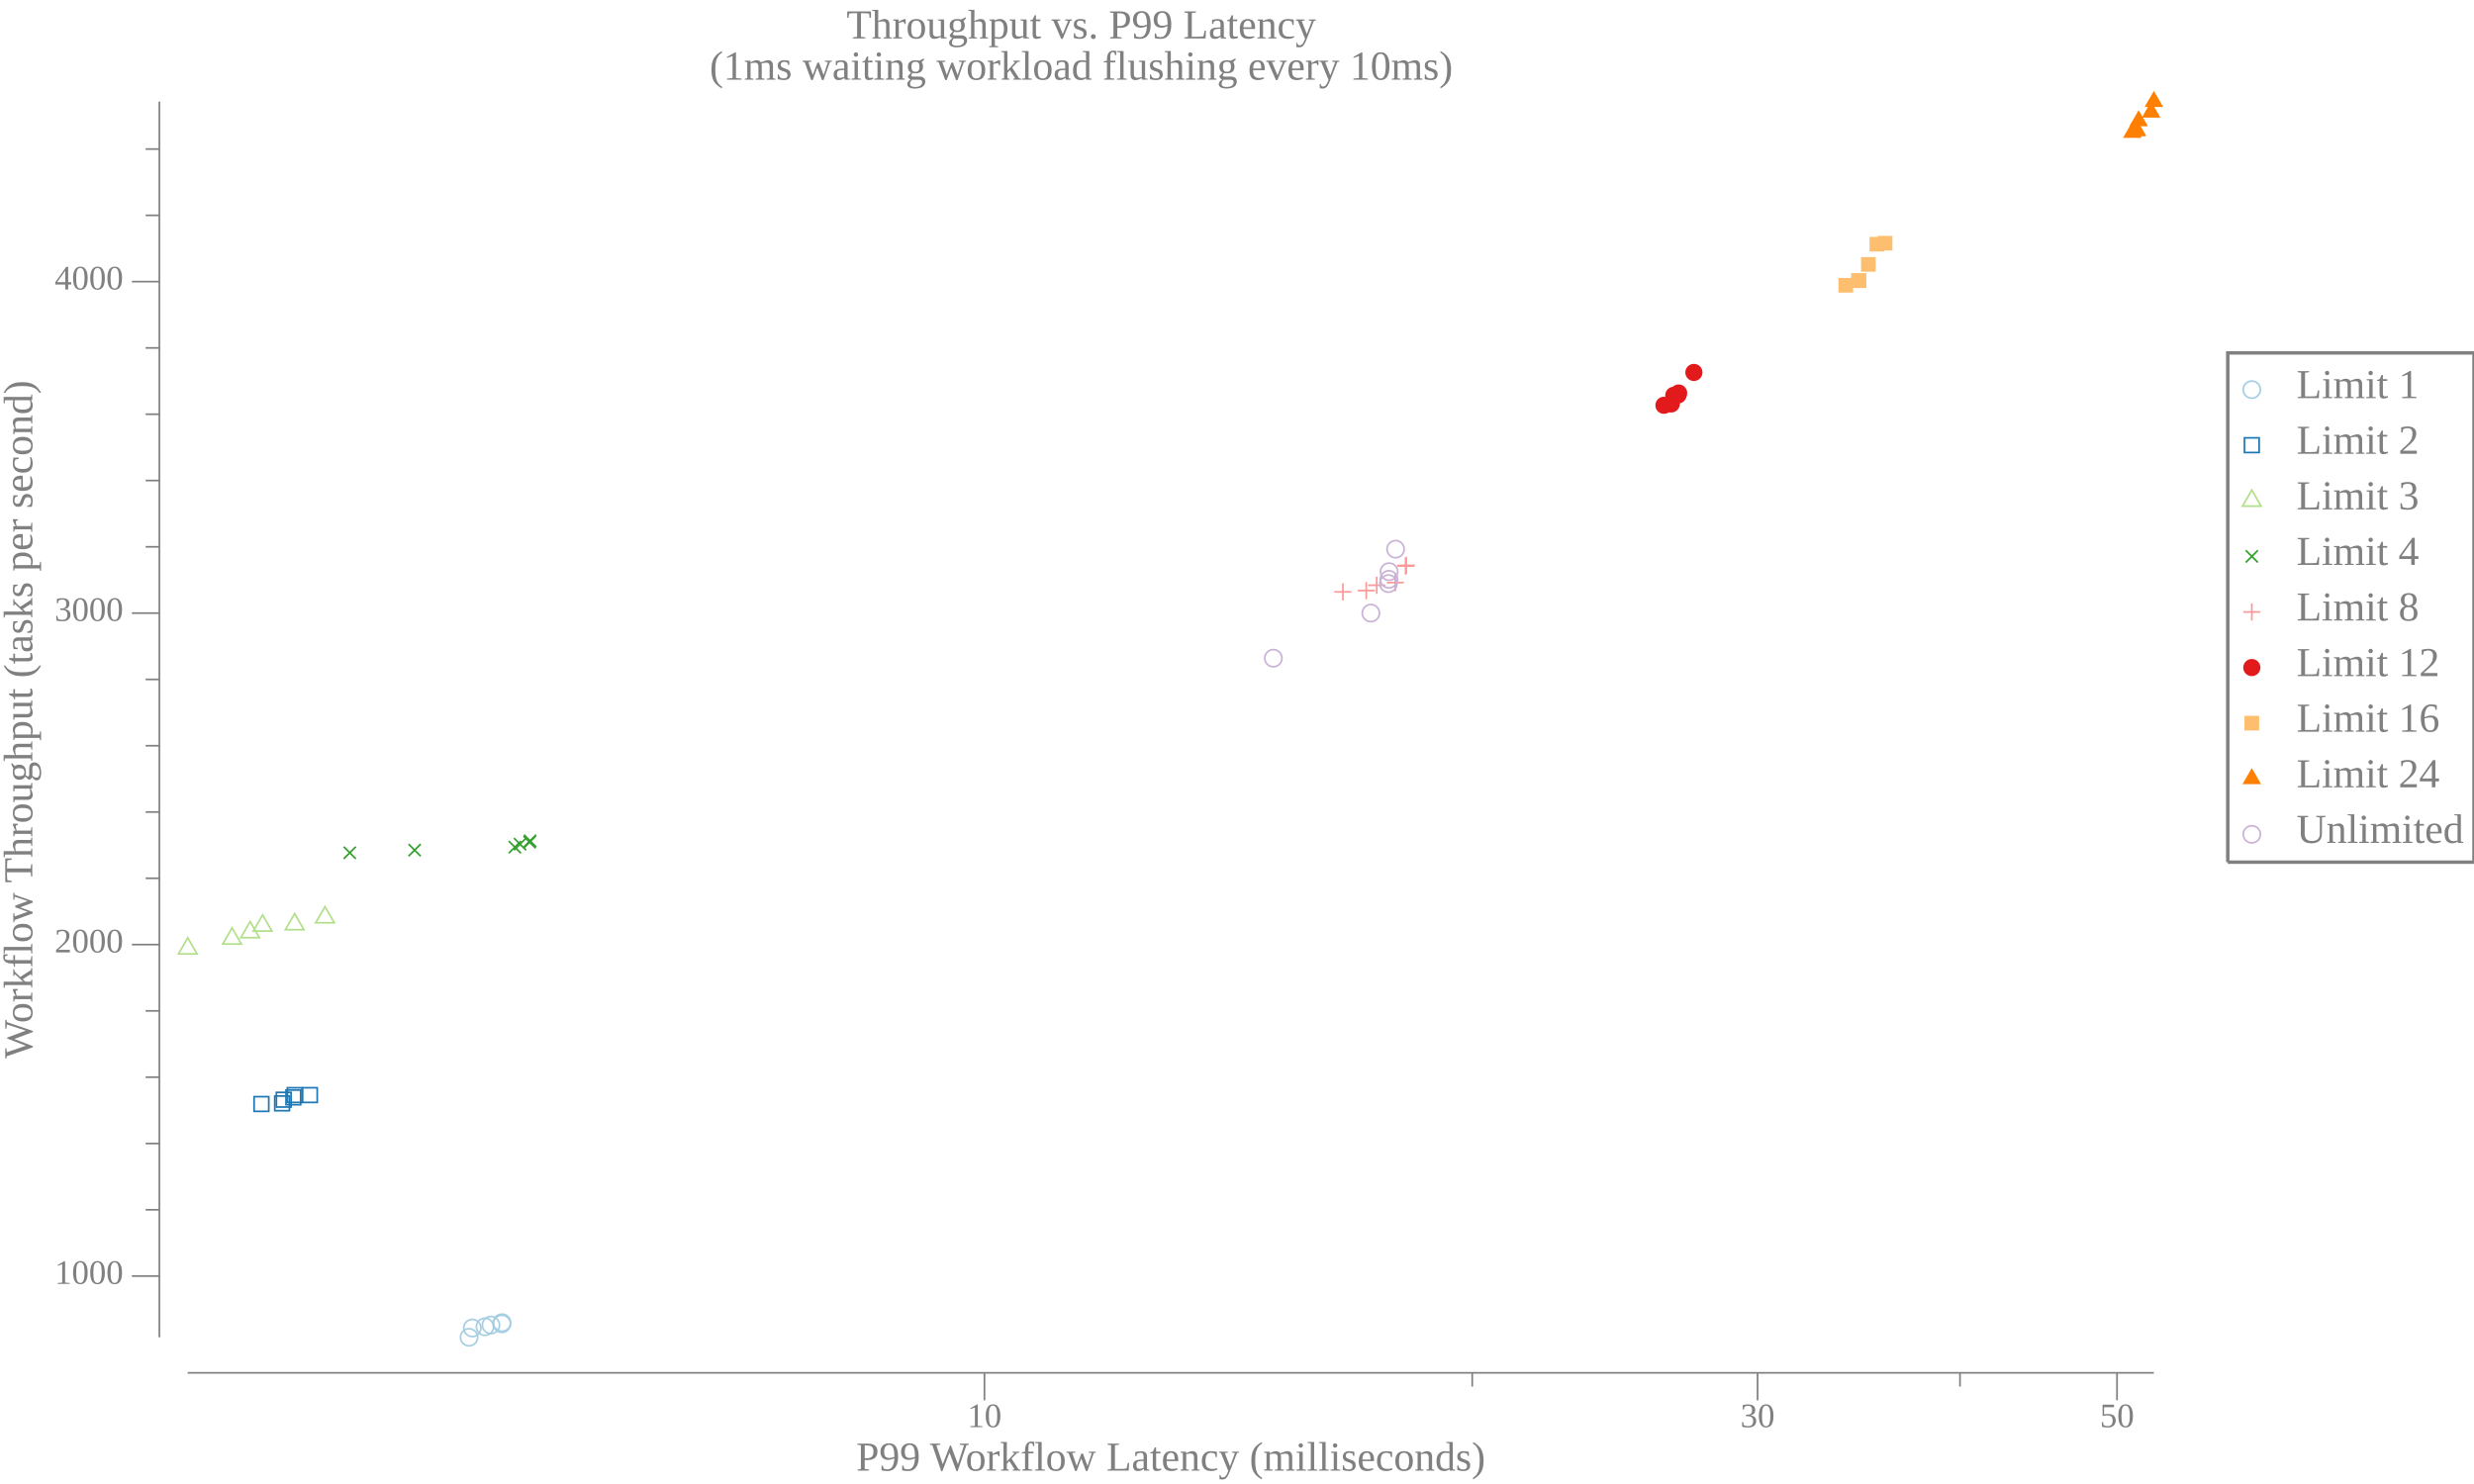
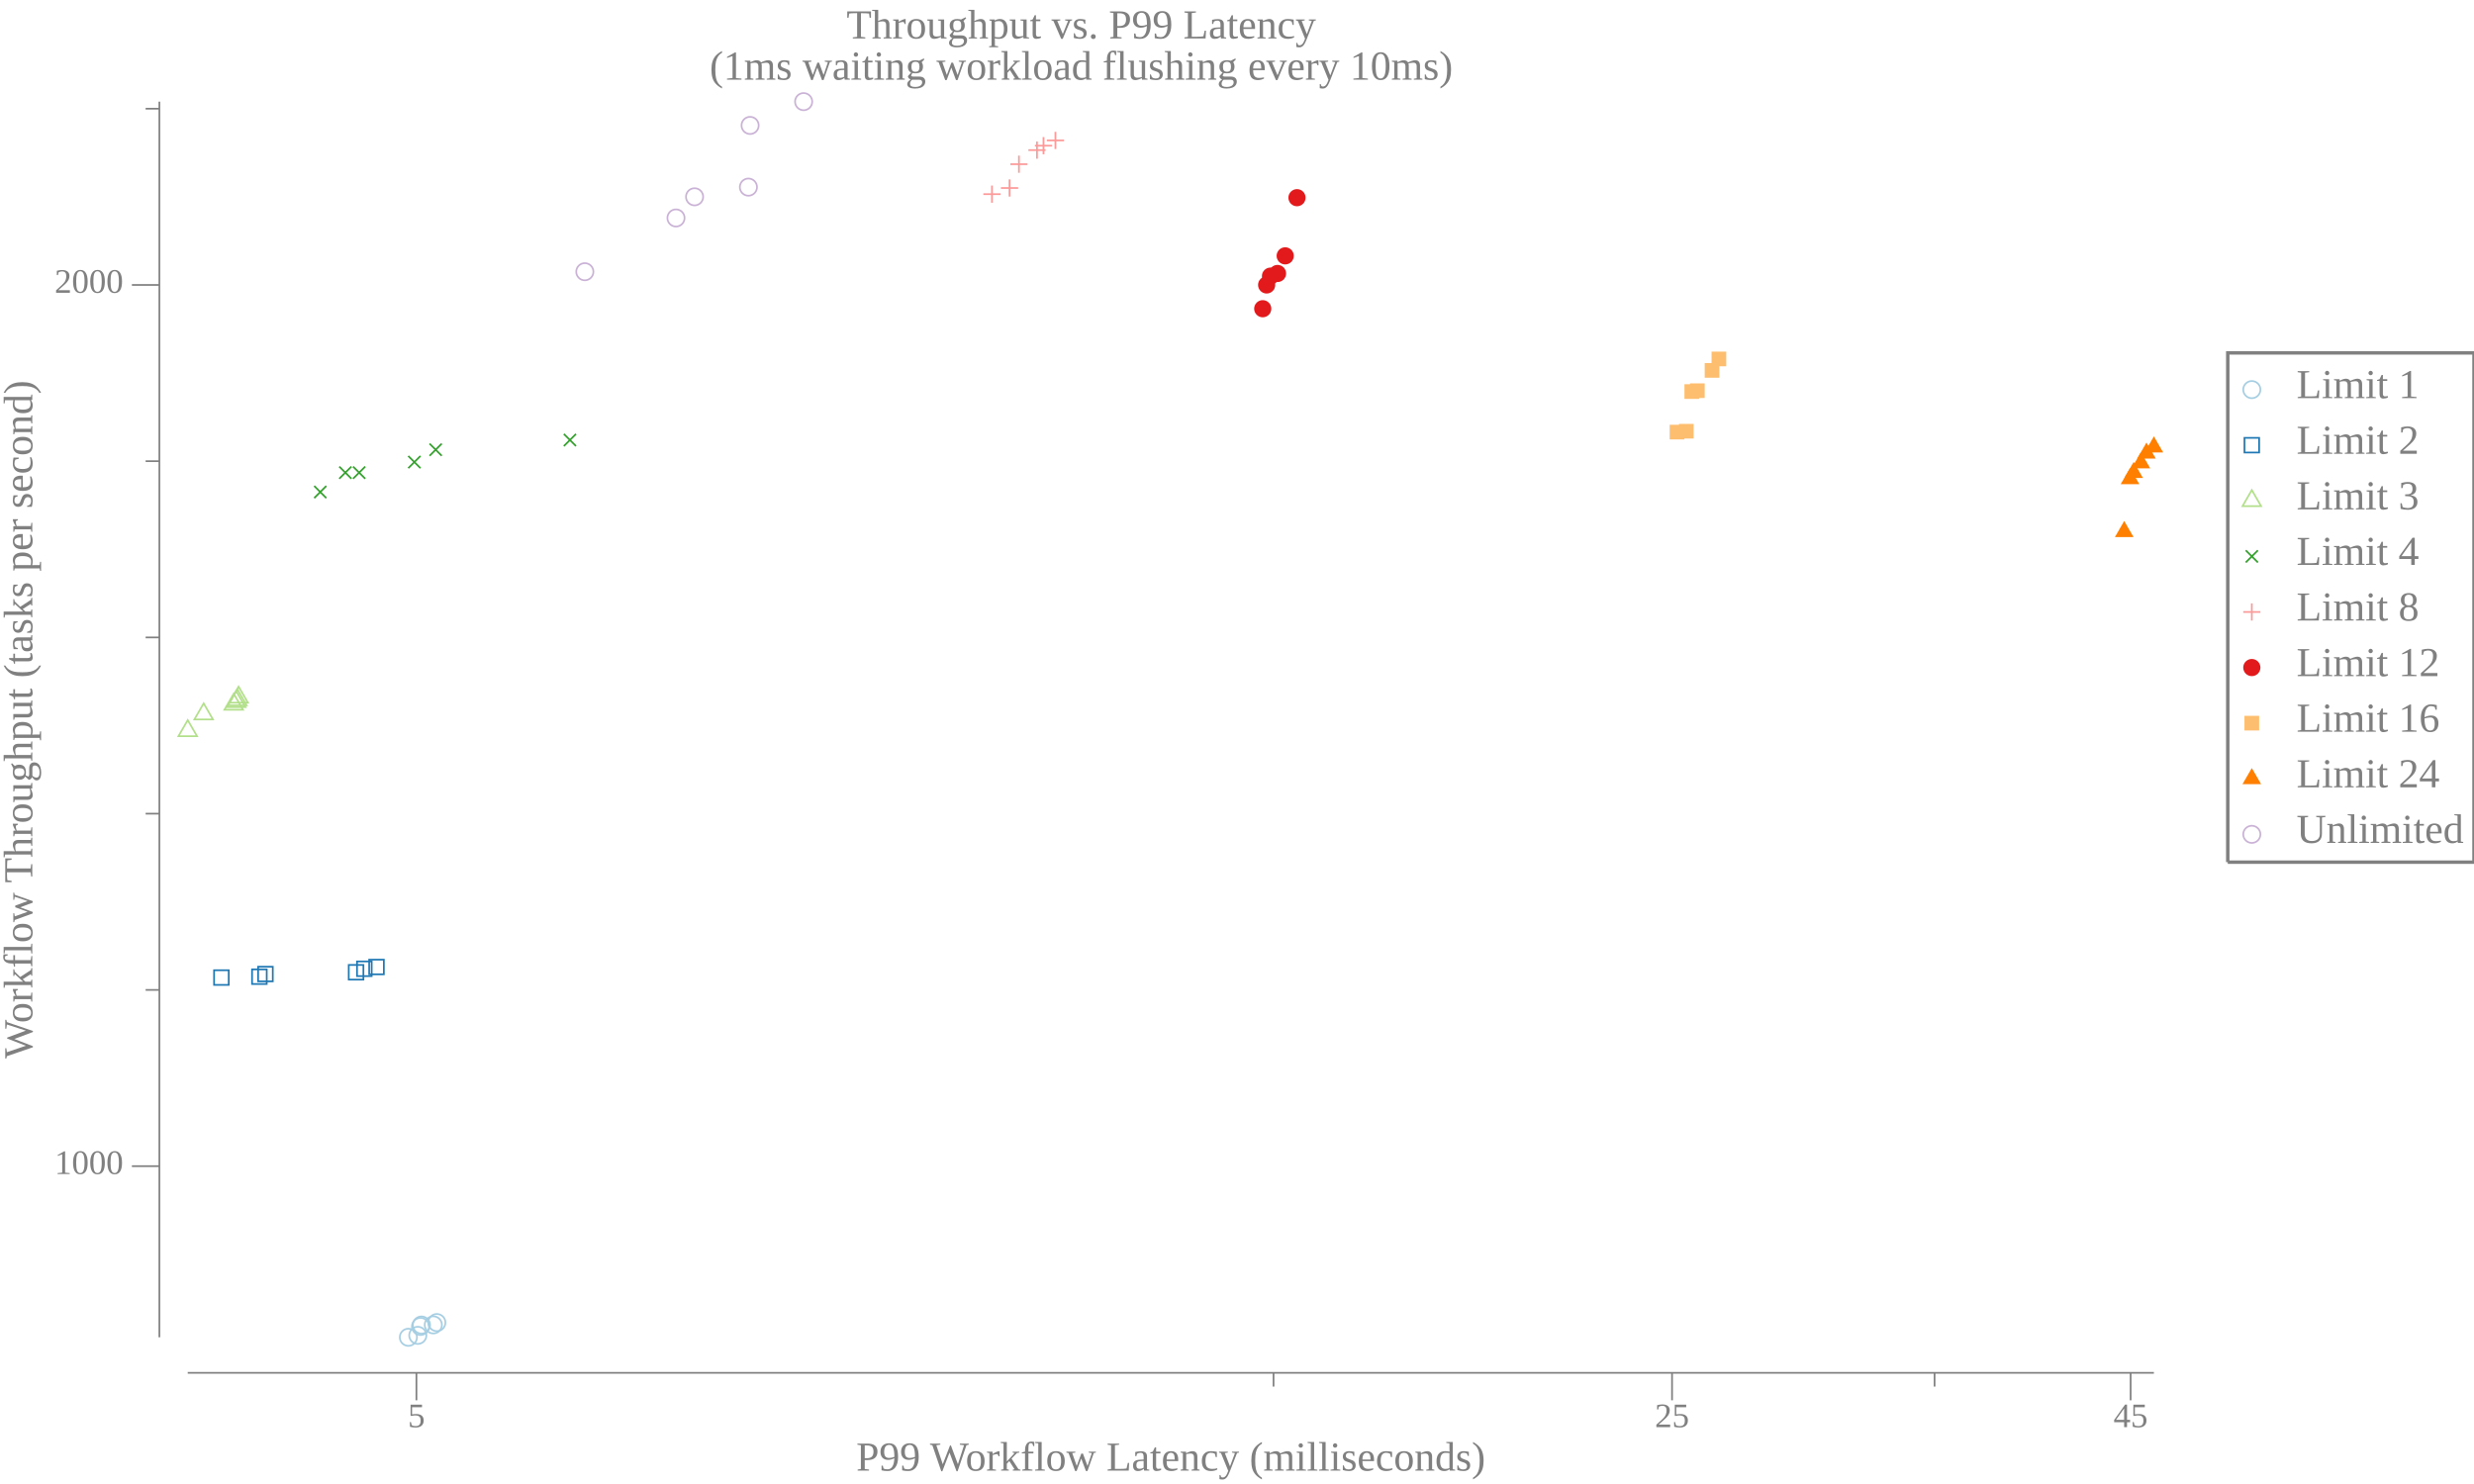
<svg xmlns="http://www.w3.org/2000/svg" width="720pt" height="432pt" viewBox="0 0 720 432">
  <g transform="scale(1, -1) translate(0, -432)">
    <path d="M657.84,318.58A2.5,2.5 0 1 1 652.84,318.58A2.5,2.5 0 1 1 657.84,318.58Z" style="fill:none;stroke:#A6CEE3;stroke-width:0.5" />
    <text x="668.34" y="-316.1" transform="scale(1, -1)" style="font-family:Liberation Serif;font-variant:normal;font-weight:normal;font-style:normal;font-size:12px;fill:#808080">Limit 1</text>
    <path d="M653.2,300.27L657.47,300.27L657.47,304.54L653.2,304.54Z" style="fill:none;stroke:#1F78B4;stroke-width:0.5" />
    <text x="668.34" y="-299.91" transform="scale(1, -1)" style="font-family:Liberation Serif;font-variant:normal;font-weight:normal;font-style:normal;font-size:12px;fill:#808080">Limit 2</text>
    <path d="M655.34,289.34L652.63,284.66L658.04,284.66Z" style="fill:none;stroke:#B2DF8A;stroke-width:0.5" />
    <text x="668.34" y="-283.73" transform="scale(1, -1)" style="font-family:Liberation Serif;font-variant:normal;font-weight:normal;font-style:normal;font-size:12px;fill:#808080">Limit 3</text>
    <path d="M653.57,268.27L657.11,271.8" style="fill:none;stroke:#33A02C;stroke-width:0.5" />
    <path d="M653.57,271.8L657.11,268.27" style="fill:none;stroke:#33A02C;stroke-width:0.5" />
    <text x="668.34" y="-267.55" transform="scale(1, -1)" style="font-family:Liberation Serif;font-variant:normal;font-weight:normal;font-style:normal;font-size:12px;fill:#808080">Limit 4</text>
    <path d="M655.34,256.35L655.34,251.35" style="fill:none;stroke:#FB9A99;stroke-width:0.5" />
    <path d="M652.84,253.85L657.84,253.85" style="fill:none;stroke:#FB9A99;stroke-width:0.5" />
    <text x="668.34" y="-251.36" transform="scale(1, -1)" style="font-family:Liberation Serif;font-variant:normal;font-weight:normal;font-style:normal;font-size:12px;fill:#808080">Limit 8</text>
    <path d="M657.84,237.67A2.5,2.5 0 1 1 652.84,237.67A2.5,2.5 0 1 1 657.84,237.67Z" style="fill:#E31A1C" />
    <text x="668.34" y="-235.18" transform="scale(1, -1)" style="font-family:Liberation Serif;font-variant:normal;font-weight:normal;font-style:normal;font-size:12px;fill:#808080">Limit 12</text>
    <path d="M653.2,219.35L657.47,219.35L657.47,223.62L653.2,223.62Z" style="fill:#FDBF6F" />
    <text x="668.34" y="-219" transform="scale(1, -1)" style="font-family:Liberation Serif;font-variant:normal;font-weight:normal;font-style:normal;font-size:12px;fill:#808080">Limit 16</text>
    <path d="M655.34,208.42L652.63,203.74L658.04,203.74Z" style="fill:#FF7F00" />
    <text x="668.34" y="-202.81" transform="scale(1, -1)" style="font-family:Liberation Serif;font-variant:normal;font-weight:normal;font-style:normal;font-size:12px;fill:#808080">Limit 24</text>
    <path d="M657.84,189.12A2.5,2.5 0 1 1 652.84,189.12A2.5,2.5 0 1 1 657.84,189.12Z" style="fill:none;stroke:#CAB2D6;stroke-width:0.5" />
    <text x="668.34" y="-186.63" transform="scale(1, -1)" style="font-family:Liberation Serif;font-variant:normal;font-weight:normal;font-style:normal;font-size:12px;fill:#808080">Unlimited</text>
    <path d="M648.34,181.02L648.34,329.27L720,329.27L720,181.02L648.34,181.02" style="fill:none;stroke:#808080" />
    <path d="M0,0L629.34,0L629.34,432L0,432Z" style="fill:#-8000000000000000-8000000000000000-8000000000000000;fill-opacity:0" />
    <text x="246.35" y="-420.81" transform="scale(1, -1)" style="font-family:Liberation Serif;font-variant:normal;font-weight:normal;font-style:normal;font-size:12px;fill:#808080">Throughput vs. P99 Latency</text>
    <text x="206.52" y="-408.81" transform="scale(1, -1)" style="font-family:Liberation Serif;font-variant:normal;font-weight:normal;font-style:normal;font-size:12px;fill:#808080">(1ms waiting workload flushing every 10ms)</text>
    <text x="249.18" y="-3.902" transform="scale(1, -1)" style="font-family:Liberation Serif;font-variant:normal;font-weight:normal;font-style:normal;font-size:12px;fill:#808080">P99 Workflow Latency (milliseconds)</text>
-     <text x="281.5" y="-16.541" transform="scale(1, -1)" style="font-family:Liberation Serif;font-variant:normal;font-weight:normal;font-style:normal;font-size:10px;fill:#808080">10</text>
-     <text x="506.5" y="-16.541" transform="scale(1, -1)" style="font-family:Liberation Serif;font-variant:normal;font-weight:normal;font-style:normal;font-size:10px;fill:#808080">30</text>
-     <text x="611.11" y="-16.541" transform="scale(1, -1)" style="font-family:Liberation Serif;font-variant:normal;font-weight:normal;font-style:normal;font-size:10px;fill:#808080">50</text>
-     <path d="M286.5,24.363L286.5,32.363" style="fill:none;stroke:#808080;stroke-width:0.5" />
-     <path d="M511.5,24.363L511.5,32.363" style="fill:none;stroke:#808080;stroke-width:0.5" />
-     <path d="M616.11,24.363L616.11,32.363" style="fill:none;stroke:#808080;stroke-width:0.5" />
-     <path d="M428.46,28.363L428.46,32.363" style="fill:none;stroke:#808080;stroke-width:0.5" />
-     <path d="M570.41,28.363L570.41,32.363" style="fill:none;stroke:#808080;stroke-width:0.5" />
+     <text x="118.69" y="-16.541" transform="scale(1, -1)" style="font-family:Liberation Serif;font-variant:normal;font-weight:normal;font-style:normal;font-size:10px;fill:#808080">5</text>
+     <text x="481.61" y="-16.541" transform="scale(1, -1)" style="font-family:Liberation Serif;font-variant:normal;font-weight:normal;font-style:normal;font-size:10px;fill:#808080">25</text>
+     <text x="615.07" y="-16.541" transform="scale(1, -1)" style="font-family:Liberation Serif;font-variant:normal;font-weight:normal;font-style:normal;font-size:10px;fill:#808080">45</text>
+     <path d="M121.19,24.363L121.19,32.363" style="fill:none;stroke:#808080;stroke-width:0.5" />
+     <path d="M486.61,24.363L486.61,32.363" style="fill:none;stroke:#808080;stroke-width:0.5" />
+     <path d="M620.07,24.363L620.07,32.363" style="fill:none;stroke:#808080;stroke-width:0.5" />
+     <path d="M370.63,28.363L370.63,32.363" style="fill:none;stroke:#808080;stroke-width:0.5" />
+     <path d="M563.01,28.363L563.01,32.363" style="fill:none;stroke:#808080;stroke-width:0.5" />
    <path d="M54.635,32.363L626.84,32.363" style="fill:none;stroke:#808080;stroke-width:0.5" />
    <g transform="rotate(90)">
      <text x="123.84" y="9.387" transform="scale(1, -1)" style="font-family:Liberation Serif;font-variant:normal;font-weight:normal;font-style:normal;font-size:12px;fill:#808080">Workflow Throughput (tasks per second)</text>
    </g>
-     <text x="15.885" y="-58.246" transform="scale(1, -1)" style="font-family:Liberation Serif;font-variant:normal;font-weight:normal;font-style:normal;font-size:10px;fill:#808080">1000</text>
-     <text x="15.885" y="-154.74" transform="scale(1, -1)" style="font-family:Liberation Serif;font-variant:normal;font-weight:normal;font-style:normal;font-size:10px;fill:#808080">2000</text>
-     <text x="15.885" y="-251.24" transform="scale(1, -1)" style="font-family:Liberation Serif;font-variant:normal;font-weight:normal;font-style:normal;font-size:10px;fill:#808080">3000</text>
-     <text x="15.885" y="-347.73" transform="scale(1, -1)" style="font-family:Liberation Serif;font-variant:normal;font-weight:normal;font-style:normal;font-size:10px;fill:#808080">4000</text>
-     <path d="M38.385,60.532L46.385,60.532" style="fill:none;stroke:#808080;stroke-width:0.5" />
-     <path d="M38.385,157.03L46.385,157.03" style="fill:none;stroke:#808080;stroke-width:0.5" />
-     <path d="M38.385,253.52L46.385,253.52" style="fill:none;stroke:#808080;stroke-width:0.5" />
-     <path d="M38.385,350.02L46.385,350.02" style="fill:none;stroke:#808080;stroke-width:0.5" />
-     <path d="M42.385,79.83L46.385,79.83" style="fill:none;stroke:#808080;stroke-width:0.5" />
-     <path d="M42.385,99.129L46.385,99.129" style="fill:none;stroke:#808080;stroke-width:0.5" />
-     <path d="M42.385,118.43L46.385,118.43" style="fill:none;stroke:#808080;stroke-width:0.5" />
-     <path d="M42.385,137.73L46.385,137.73" style="fill:none;stroke:#808080;stroke-width:0.5" />
-     <path d="M42.385,176.33L46.385,176.33" style="fill:none;stroke:#808080;stroke-width:0.5" />
-     <path d="M42.385,195.62L46.385,195.62" style="fill:none;stroke:#808080;stroke-width:0.5" />
-     <path d="M42.385,214.92L46.385,214.92" style="fill:none;stroke:#808080;stroke-width:0.5" />
-     <path d="M42.385,234.22L46.385,234.22" style="fill:none;stroke:#808080;stroke-width:0.5" />
-     <path d="M42.385,272.82L46.385,272.82" style="fill:none;stroke:#808080;stroke-width:0.5" />
-     <path d="M42.385,292.12L46.385,292.12" style="fill:none;stroke:#808080;stroke-width:0.5" />
-     <path d="M42.385,311.42L46.385,311.42" style="fill:none;stroke:#808080;stroke-width:0.5" />
-     <path d="M42.385,330.72L46.385,330.72" style="fill:none;stroke:#808080;stroke-width:0.5" />
-     <path d="M42.385,369.31L46.385,369.31" style="fill:none;stroke:#808080;stroke-width:0.5" />
-     <path d="M42.385,388.61L46.385,388.61" style="fill:none;stroke:#808080;stroke-width:0.5" />
+     <text x="15.885" y="-90.242" transform="scale(1, -1)" style="font-family:Liberation Serif;font-variant:normal;font-weight:normal;font-style:normal;font-size:10px;fill:#808080">1000</text>
+     <text x="15.885" y="-346.77" transform="scale(1, -1)" style="font-family:Liberation Serif;font-variant:normal;font-weight:normal;font-style:normal;font-size:10px;fill:#808080">2000</text>
+     <path d="M38.385,92.527L46.385,92.527" style="fill:none;stroke:#808080;stroke-width:0.5" />
+     <path d="M38.385,349.05L46.385,349.05" style="fill:none;stroke:#808080;stroke-width:0.5" />
+     <path d="M42.385,143.83L46.385,143.83" style="fill:none;stroke:#808080;stroke-width:0.5" />
+     <path d="M42.385,195.14L46.385,195.14" style="fill:none;stroke:#808080;stroke-width:0.5" />
+     <path d="M42.385,246.44L46.385,246.44" style="fill:none;stroke:#808080;stroke-width:0.5" />
+     <path d="M42.385,297.75L46.385,297.75" style="fill:none;stroke:#808080;stroke-width:0.5" />
+     <path d="M42.385,400.36L46.385,400.36" style="fill:none;stroke:#808080;stroke-width:0.5" />
    <path d="M46.385,42.709L46.385,402.41" style="fill:none;stroke:#808080;stroke-width:0.5" />
-     <path d="M139,42.709A2.5,2.5 0 1 1 134,42.709A2.5,2.5 0 1 1 139,42.709Z" style="fill:none;stroke:#A6CEE3;stroke-width:0.5" />
-     <path d="M139.96,45.411A2.5,2.5 0 1 1 134.96,45.411A2.5,2.5 0 1 1 139.96,45.411Z" style="fill:none;stroke:#A6CEE3;stroke-width:0.5" />
-     <path d="M143.63,45.768A2.5,2.5 0 1 1 138.63,45.768A2.5,2.5 0 1 1 143.63,45.768Z" style="fill:none;stroke:#A6CEE3;stroke-width:0.5" />
-     <path d="M145.38,46.27A2.5,2.5 0 1 1 140.38,46.27A2.5,2.5 0 1 1 145.38,46.27Z" style="fill:none;stroke:#A6CEE3;stroke-width:0.5" />
-     <path d="M148.56,46.627A2.5,2.5 0 1 1 143.56,46.627A2.5,2.5 0 1 1 148.56,46.627Z" style="fill:none;stroke:#A6CEE3;stroke-width:0.5" />
-     <path d="M148.6,46.964A2.5,2.5 0 1 1 143.6,46.964A2.5,2.5 0 1 1 148.6,46.964Z" style="fill:none;stroke:#A6CEE3;stroke-width:0.5" />
-     <path d="M73.95,108.48L78.218,108.48L78.218,112.75L73.95,112.75Z" style="fill:none;stroke:#1F78B4;stroke-width:0.5" />
-     <path d="M79.967,108.67L84.235,108.67L84.235,112.94L79.967,112.94Z" style="fill:none;stroke:#1F78B4;stroke-width:0.5" />
-     <path d="M80.437,109.73L84.704,109.73L84.704,114L80.437,114Z" style="fill:none;stroke:#1F78B4;stroke-width:0.5" />
-     <path d="M83.238,110.41L87.505,110.41L87.505,114.68L83.238,114.68Z" style="fill:none;stroke:#1F78B4;stroke-width:0.5" />
-     <path d="M83.643,111.08L87.911,111.08L87.911,115.35L83.643,115.35Z" style="fill:none;stroke:#1F78B4;stroke-width:0.5" />
-     <path d="M88.059,111.08L92.327,111.08L92.327,115.35L88.059,115.35Z" style="fill:none;stroke:#1F78B4;stroke-width:0.5" />
-     <path d="M54.635,158.99L51.928,154.31L57.341,154.31Z" style="fill:none;stroke:#B2DF8A;stroke-width:0.5" />
-     <path d="M67.538,161.89L64.831,157.2L70.244,157.2Z" style="fill:none;stroke:#B2DF8A;stroke-width:0.5" />
-     <path d="M72.787,163.72L70.081,159.03L75.493,159.03Z" style="fill:none;stroke:#B2DF8A;stroke-width:0.5" />
-     <path d="M76.425,165.65L73.718,160.96L79.131,160.96Z" style="fill:none;stroke:#B2DF8A;stroke-width:0.5" />
-     <path d="M85.747,166.04L83.041,161.35L88.454,161.35Z" style="fill:none;stroke:#B2DF8A;stroke-width:0.5" />
-     <path d="M94.584,168.06L91.878,163.38L97.29,163.38Z" style="fill:none;stroke:#B2DF8A;stroke-width:0.5" />
-     <path d="M100.03,181.99L103.56,185.52" style="fill:none;stroke:#33A02C;stroke-width:0.5" />
-     <path d="M100.03,185.52L103.56,181.99" style="fill:none;stroke:#33A02C;stroke-width:0.5" />
-     <path d="M118.9,182.76L122.43,186.29" style="fill:none;stroke:#33A02C;stroke-width:0.5" />
-     <path d="M118.9,186.29L122.43,182.76" style="fill:none;stroke:#33A02C;stroke-width:0.5" />
-     <path d="M148.06,183.63L151.6,187.16" style="fill:none;stroke:#33A02C;stroke-width:0.5" />
-     <path d="M148.06,187.16L151.6,183.63" style="fill:none;stroke:#33A02C;stroke-width:0.5" />
-     <path d="M149.57,184.5L153.11,188.03" style="fill:none;stroke:#33A02C;stroke-width:0.5" />
-     <path d="M149.57,188.03L153.11,184.5" style="fill:none;stroke:#33A02C;stroke-width:0.5" />
-     <path d="M152.36,185.08L155.9,188.61" style="fill:none;stroke:#33A02C;stroke-width:0.5" />
-     <path d="M152.36,188.61L155.9,185.08" style="fill:none;stroke:#33A02C;stroke-width:0.5" />
-     <path d="M152.49,185.46L156.03,189" style="fill:none;stroke:#33A02C;stroke-width:0.5" />
-     <path d="M152.49,189L156.03,185.46" style="fill:none;stroke:#33A02C;stroke-width:0.5" />
-     <path d="M390.82,262.2L390.82,257.2" style="fill:none;stroke:#FB9A99;stroke-width:0.5" />
-     <path d="M388.32,259.7L393.32,259.7" style="fill:none;stroke:#FB9A99;stroke-width:0.5" />
-     <path d="M397.61,262.58L397.61,257.58" style="fill:none;stroke:#FB9A99;stroke-width:0.5" />
-     <path d="M395.11,260.08L400.11,260.08" style="fill:none;stroke:#FB9A99;stroke-width:0.5" />
-     <path d="M400.66,264.13L400.66,259.13" style="fill:none;stroke:#FB9A99;stroke-width:0.5" />
-     <path d="M398.16,261.63L403.16,261.63" style="fill:none;stroke:#FB9A99;stroke-width:0.5" />
-     <path d="M406.06,264.9L406.06,259.9" style="fill:none;stroke:#FB9A99;stroke-width:0.5" />
-     <path d="M403.56,262.4L408.56,262.4" style="fill:none;stroke:#FB9A99;stroke-width:0.5" />
-     <path d="M409.07,269.72L409.07,264.72" style="fill:none;stroke:#FB9A99;stroke-width:0.5" />
-     <path d="M406.57,267.22L411.57,267.22" style="fill:none;stroke:#FB9A99;stroke-width:0.5" />
-     <path d="M409.26,269.92L409.26,264.92" style="fill:none;stroke:#FB9A99;stroke-width:0.5" />
-     <path d="M406.76,267.42L411.76,267.42" style="fill:none;stroke:#FB9A99;stroke-width:0.5" />
-     <path d="M486.76,314.02A2.5,2.5 0 1 1 481.76,314.02A2.5,2.5 0 1 1 486.76,314.02Z" style="fill:#E31A1C" />
-     <path d="M488.88,314.41A2.5,2.5 0 1 1 483.88,314.41A2.5,2.5 0 1 1 488.88,314.41Z" style="fill:#E31A1C" />
-     <path d="M489.62,316.92A2.5,2.5 0 1 1 484.62,316.92A2.5,2.5 0 1 1 489.62,316.92Z" style="fill:#E31A1C" />
-     <path d="M490.84,317.01A2.5,2.5 0 1 1 485.84,317.01A2.5,2.5 0 1 1 490.84,317.01Z" style="fill:#E31A1C" />
-     <path d="M491.03,317.59A2.5,2.5 0 1 1 486.03,317.59A2.5,2.5 0 1 1 491.03,317.59Z" style="fill:#E31A1C" />
-     <path d="M495.47,323.58A2.5,2.5 0 1 1 490.47,323.58A2.5,2.5 0 1 1 495.47,323.58Z" style="fill:#E31A1C" />
-     <path d="M535.03,346.82L539.3,346.82L539.3,351.09L535.03,351.09Z" style="fill:#FDBF6F" />
-     <path d="M538.73,348.17L542.99,348.17L542.99,352.44L538.73,352.44Z" style="fill:#FDBF6F" />
-     <path d="M538.88,348.17L543.15,348.17L543.15,352.44L538.88,352.44Z" style="fill:#FDBF6F" />
-     <path d="M541.61,352.9L545.88,352.9L545.88,357.17L541.61,357.17Z" style="fill:#FDBF6F" />
-     <path d="M544.09,358.79L548.36,358.79L548.36,363.05L544.09,363.05Z" style="fill:#FDBF6F" />
-     <path d="M546.47,359.08L550.74,359.08L550.74,363.34L546.47,363.34Z" style="fill:#FDBF6F" />
-     <path d="M620.56,396.56L617.86,391.88L623.27,391.88Z" style="fill:#FF7F00" />
-     <path d="M621.64,397.05L618.94,392.36L624.35,392.36Z" style="fill:#FF7F00" />
-     <path d="M621.91,397.14L619.21,392.45L624.62,392.45Z" style="fill:#FF7F00" />
-     <path d="M622.41,399.94L619.7,395.25L625.11,395.25Z" style="fill:#FF7F00" />
-     <path d="M626.03,402.45L623.32,397.76L628.74,397.76Z" style="fill:#FF7F00" />
-     <path d="M626.84,405.54L624.13,400.85L629.54,400.85Z" style="fill:#FF7F00" />
-     <path d="M373.08,240.4A2.5,2.5 0 1 1 368.08,240.4A2.5,2.5 0 1 1 373.08,240.4Z" style="fill:none;stroke:#CAB2D6;stroke-width:0.5" />
-     <path d="M401.46,253.52A2.5,2.5 0 1 1 396.46,253.52A2.5,2.5 0 1 1 401.46,253.52Z" style="fill:none;stroke:#CAB2D6;stroke-width:0.5" />
-     <path d="M406.56,262.11A2.5,2.5 0 1 1 401.56,262.11A2.5,2.5 0 1 1 406.56,262.11Z" style="fill:none;stroke:#CAB2D6;stroke-width:0.5" />
-     <path d="M406.72,263.36A2.5,2.5 0 1 1 401.72,263.36A2.5,2.5 0 1 1 406.72,263.36Z" style="fill:none;stroke:#CAB2D6;stroke-width:0.5" />
-     <path d="M406.77,265.58A2.5,2.5 0 1 1 401.77,265.58A2.5,2.5 0 1 1 406.77,265.58Z" style="fill:none;stroke:#CAB2D6;stroke-width:0.5" />
-     <path d="M408.66,272.14A2.5,2.5 0 1 1 403.66,272.14A2.5,2.5 0 1 1 408.66,272.14Z" style="fill:none;stroke:#CAB2D6;stroke-width:0.5" />
+     <path d="M121.35,42.709A2.5,2.5 0 1 1 116.35,42.709A2.5,2.5 0 1 1 121.35,42.709Z" style="fill:none;stroke:#A6CEE3;stroke-width:0.5" />
+     <path d="M124.09,43.273A2.5,2.5 0 1 1 119.09,43.273A2.5,2.5 0 1 1 124.09,43.273Z" style="fill:none;stroke:#A6CEE3;stroke-width:0.5" />
+     <path d="M124.88,45.864A2.5,2.5 0 1 1 119.88,45.864A2.5,2.5 0 1 1 124.88,45.864Z" style="fill:none;stroke:#A6CEE3;stroke-width:0.5" />
+     <path d="M125.16,46.275A2.5,2.5 0 1 1 120.16,46.275A2.5,2.5 0 1 1 125.16,46.275Z" style="fill:none;stroke:#A6CEE3;stroke-width:0.5" />
+     <path d="M128.6,46.326A2.5,2.5 0 1 1 123.6,46.326A2.5,2.5 0 1 1 128.6,46.326Z" style="fill:none;stroke:#A6CEE3;stroke-width:0.5" />
+     <path d="M129.63,46.993A2.5,2.5 0 1 1 124.63,46.993A2.5,2.5 0 1 1 129.63,46.993Z" style="fill:none;stroke:#A6CEE3;stroke-width:0.5" />
+     <path d="M62.302,145.29L66.57,145.29L66.57,149.56L62.302,149.56Z" style="fill:none;stroke:#1F78B4;stroke-width:0.5" />
+     <path d="M73.355,145.55L77.623,145.55L77.623,149.81L73.355,149.81Z" style="fill:none;stroke:#1F78B4;stroke-width:0.5" />
+     <path d="M75.119,146.32L79.386,146.32L79.386,150.58L75.119,150.58Z" style="fill:none;stroke:#1F78B4;stroke-width:0.5" />
+     <path d="M101.49,146.83L105.76,146.83L105.76,151.1L101.49,151.1Z" style="fill:none;stroke:#1F78B4;stroke-width:0.5" />
+     <path d="M103.9,147.85L108.17,147.85L108.17,152.12L103.9,152.12Z" style="fill:none;stroke:#1F78B4;stroke-width:0.5" />
+     <path d="M107.44,148.37L111.71,148.37L111.71,152.64L107.44,152.64Z" style="fill:none;stroke:#1F78B4;stroke-width:0.5" />
+     <path d="M54.635,222.38L51.928,217.69L57.341,217.69Z" style="fill:none;stroke:#B2DF8A;stroke-width:0.5" />
+     <path d="M59.272,227.25L56.565,222.56L61.978,222.56Z" style="fill:none;stroke:#B2DF8A;stroke-width:0.5" />
+     <path d="M68.013,230.07L65.306,225.38L70.719,225.38Z" style="fill:none;stroke:#B2DF8A;stroke-width:0.5" />
+     <path d="M68.726,230.84L66.02,226.15L71.432,226.15Z" style="fill:none;stroke:#B2DF8A;stroke-width:0.5" />
+     <path d="M69.061,231.35L66.355,226.67L71.768,226.67Z" style="fill:none;stroke:#B2DF8A;stroke-width:0.5" />
+     <path d="M69.44,232.12L66.733,227.44L72.146,227.44Z" style="fill:none;stroke:#B2DF8A;stroke-width:0.5" />
+     <path d="M91.434,287L94.97,290.54" style="fill:none;stroke:#33A02C;stroke-width:0.5" />
+     <path d="M91.434,290.54L94.97,287" style="fill:none;stroke:#33A02C;stroke-width:0.5" />
+     <path d="M98.733,292.65L102.27,296.18" style="fill:none;stroke:#33A02C;stroke-width:0.5" />
+     <path d="M98.733,296.18L102.27,292.65" style="fill:none;stroke:#33A02C;stroke-width:0.5" />
+     <path d="M102.75,292.65L106.29,296.18" style="fill:none;stroke:#33A02C;stroke-width:0.5" />
+     <path d="M102.75,296.18L106.29,292.65" style="fill:none;stroke:#33A02C;stroke-width:0.5" />
+     <path d="M118.82,295.72L122.36,299.26" style="fill:none;stroke:#33A02C;stroke-width:0.5" />
+     <path d="M118.82,299.26L122.36,295.72" style="fill:none;stroke:#33A02C;stroke-width:0.5" />
+     <path d="M125.02,299.32L128.56,302.85" style="fill:none;stroke:#33A02C;stroke-width:0.5" />
+     <path d="M125.02,302.85L128.56,299.32" style="fill:none;stroke:#33A02C;stroke-width:0.5" />
+     <path d="M164.09,302.14L167.63,305.67" style="fill:none;stroke:#33A02C;stroke-width:0.5" />
+     <path d="M164.09,305.67L167.63,302.14" style="fill:none;stroke:#33A02C;stroke-width:0.5" />
+     <path d="M288.68,377.98L288.68,372.98" style="fill:none;stroke:#FB9A99;stroke-width:0.5" />
+     <path d="M286.18,375.48L291.18,375.48" style="fill:none;stroke:#FB9A99;stroke-width:0.5" />
+     <path d="M293.8,379.77L293.8,374.77" style="fill:none;stroke:#FB9A99;stroke-width:0.5" />
+     <path d="M291.3,377.27L296.3,377.27" style="fill:none;stroke:#FB9A99;stroke-width:0.5" />
+     <path d="M296.54,386.7L296.54,381.7" style="fill:none;stroke:#FB9A99;stroke-width:0.5" />
+     <path d="M294.04,384.2L299.04,384.2" style="fill:none;stroke:#FB9A99;stroke-width:0.5" />
+     <path d="M301.79,390.8L301.79,385.8" style="fill:none;stroke:#FB9A99;stroke-width:0.5" />
+     <path d="M299.29,388.3L304.29,388.3" style="fill:none;stroke:#FB9A99;stroke-width:0.5" />
+     <path d="M303.68,392.09L303.68,387.09" style="fill:none;stroke:#FB9A99;stroke-width:0.5" />
+     <path d="M301.18,389.59L306.18,389.59" style="fill:none;stroke:#FB9A99;stroke-width:0.5" />
+     <path d="M307.15,393.62L307.15,388.62" style="fill:none;stroke:#FB9A99;stroke-width:0.5" />
+     <path d="M304.65,391.12L309.65,391.12" style="fill:none;stroke:#FB9A99;stroke-width:0.5" />
+     <path d="M369.99,342.13A2.5,2.5 0 1 1 364.99,342.13A2.5,2.5 0 1 1 369.99,342.13Z" style="fill:#E31A1C" />
+     <path d="M371.13,349.05A2.5,2.5 0 1 1 366.13,349.05A2.5,2.5 0 1 1 371.13,349.05Z" style="fill:#E31A1C" />
+     <path d="M372.25,351.62A2.5,2.5 0 1 1 367.25,351.62A2.5,2.5 0 1 1 372.25,351.62Z" style="fill:#E31A1C" />
+     <path d="M374.29,352.39A2.5,2.5 0 1 1 369.29,352.39A2.5,2.5 0 1 1 374.29,352.39Z" style="fill:#E31A1C" />
+     <path d="M376.53,357.52A2.5,2.5 0 1 1 371.53,357.52A2.5,2.5 0 1 1 376.53,357.52Z" style="fill:#E31A1C" />
+     <path d="M379.96,374.45A2.5,2.5 0 1 1 374.96,374.45A2.5,2.5 0 1 1 379.96,374.45Z" style="fill:#E31A1C" />
+     <path d="M485.92,304.08L490.19,304.08L490.19,308.35L485.92,308.35Z" style="fill:#FDBF6F" />
+     <path d="M488.62,304.34L492.89,304.34L492.89,308.6L488.62,308.6Z" style="fill:#FDBF6F" />
+     <path d="M490.22,315.88L494.49,315.88L494.49,320.15L490.22,320.15Z" style="fill:#FDBF6F" />
+     <path d="M491.84,316.14L496.11,316.14L496.11,320.4L491.84,320.4Z" style="fill:#FDBF6F" />
+     <path d="M496.11,322.04L500.38,322.04L500.38,326.31L496.11,326.31Z" style="fill:#FDBF6F" />
+     <path d="M498.11,325.37L502.38,325.37L502.38,329.64L498.11,329.64Z" style="fill:#FDBF6F" />
+     <path d="M618.2,280.35L615.5,275.66L620.91,275.66Z" style="fill:#FF7F00" />
+     <path d="M619.89,295.74L617.18,291.06L622.6,291.06Z" style="fill:#FF7F00" />
+     <path d="M620.95,297.54L618.25,292.85L623.66,292.85Z" style="fill:#FF7F00" />
+     <path d="M623.06,300.36L620.36,295.67L625.77,295.67Z" style="fill:#FF7F00" />
+     <path d="M624.69,303.18L621.98,298.5L627.39,298.5Z" style="fill:#FF7F00" />
+     <path d="M626.84,304.98L624.13,300.29L629.54,300.29Z" style="fill:#FF7F00" />
+     <path d="M172.7,352.9A2.5,2.5 0 1 1 167.7,352.9A2.5,2.5 0 1 1 172.7,352.9Z" style="fill:none;stroke:#CAB2D6;stroke-width:0.5" />
+     <path d="M199.23,368.55A2.5,2.5 0 1 1 194.23,368.55A2.5,2.5 0 1 1 199.23,368.55Z" style="fill:none;stroke:#CAB2D6;stroke-width:0.5" />
+     <path d="M204.64,374.71A2.5,2.5 0 1 1 199.64,374.71A2.5,2.5 0 1 1 204.64,374.71Z" style="fill:none;stroke:#CAB2D6;stroke-width:0.5" />
+     <path d="M220.31,377.53A2.5,2.5 0 1 1 215.31,377.53A2.5,2.5 0 1 1 220.31,377.53Z" style="fill:none;stroke:#CAB2D6;stroke-width:0.5" />
+     <path d="M220.8,395.49A2.5,2.5 0 1 1 215.8,395.49A2.5,2.5 0 1 1 220.8,395.49Z" style="fill:none;stroke:#CAB2D6;stroke-width:0.5" />
+     <path d="M236.38,402.41A2.5,2.5 0 1 1 231.38,402.41A2.5,2.5 0 1 1 236.38,402.41Z" style="fill:none;stroke:#CAB2D6;stroke-width:0.5" />
  </g>
</svg>
